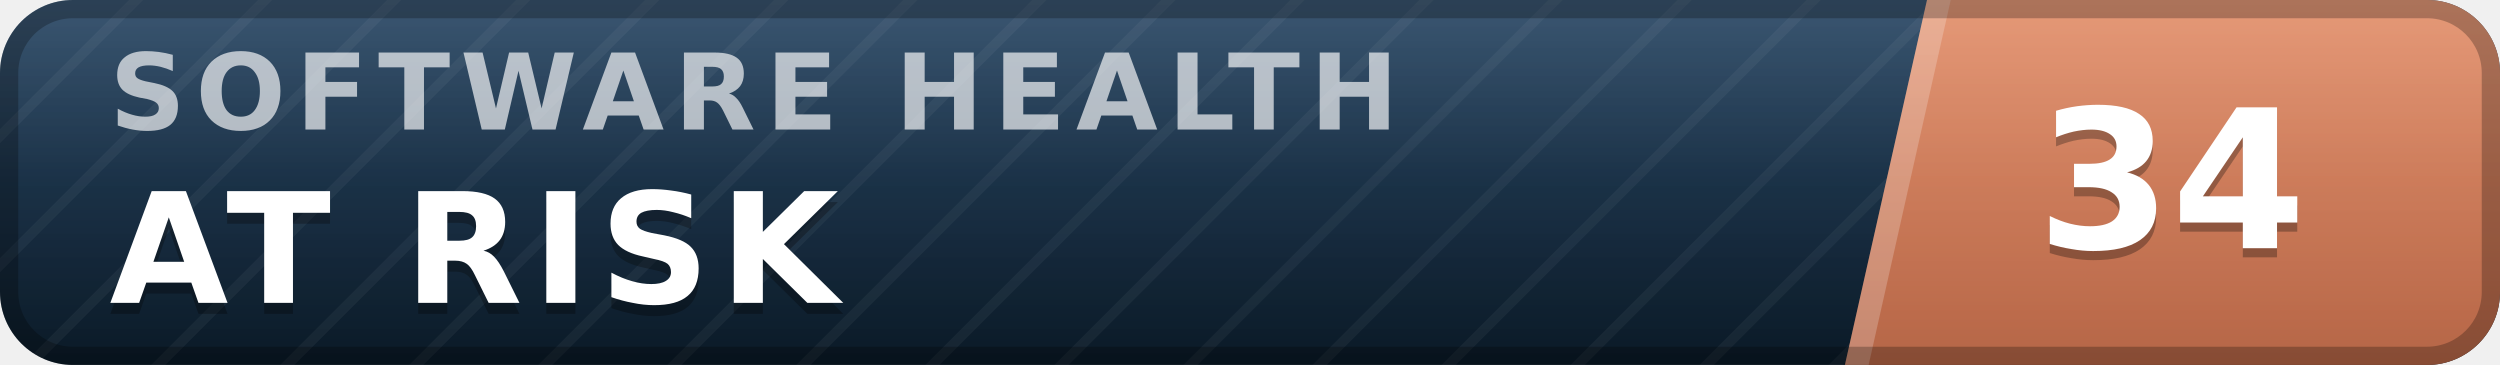
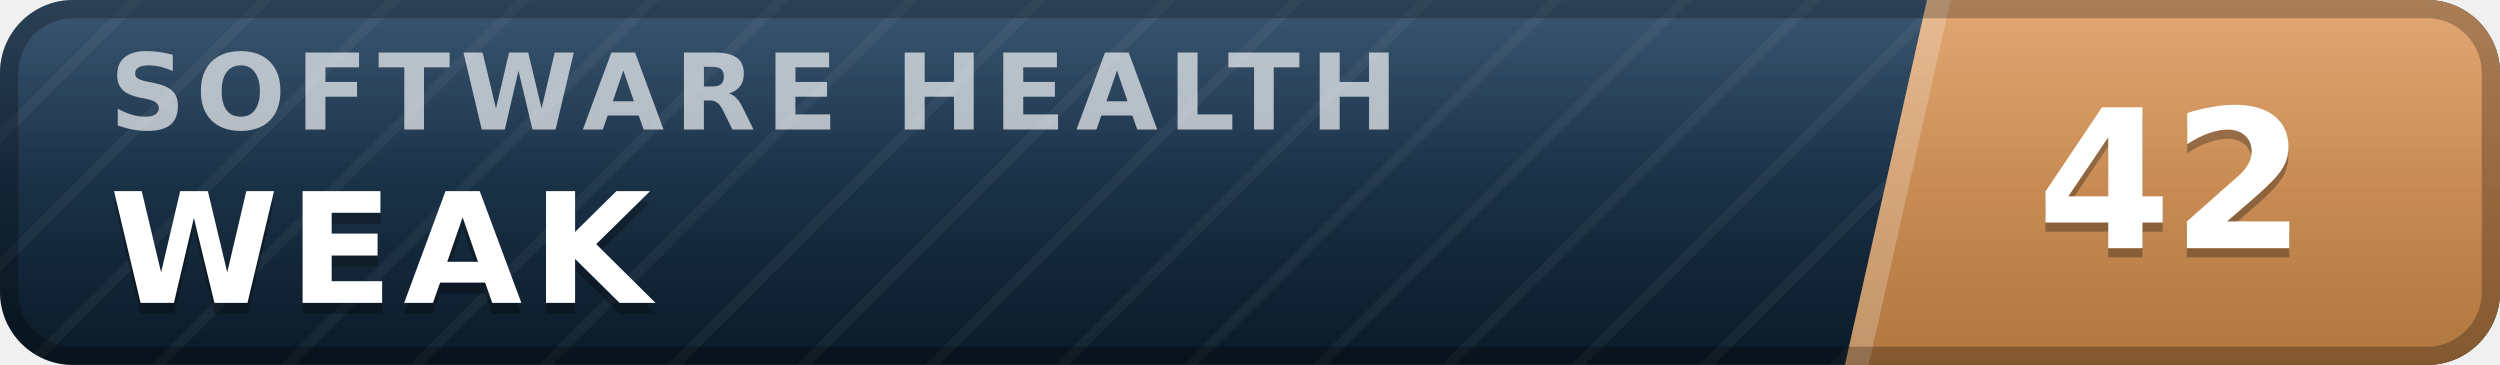
- <svg xmlns="http://www.w3.org/2000/svg" width="137" height="20" viewBox="0 0 137 20" role="img" aria-label="inspect.software software health index 34 of 100, at risk" font-family="Verdana,DejaVu Sans,Geneva,sans-serif">
+ <svg xmlns="http://www.w3.org/2000/svg" width="137" height="20" viewBox="0 0 137 20" role="img" aria-label="inspect.software software health index 42 of 100, weak" font-family="Verdana,DejaVu Sans,Geneva,sans-serif">
  <defs>
    <linearGradient id="plate" x1="0" y1="0" x2="0" y2="1">
      <stop offset="0" stop-color="#1d3d5c" />
      <stop offset="1" stop-color="#0a1926" />
    </linearGradient>
    <linearGradient id="endplate" x1="0" y1="0" x2="0" y2="1">
-       <stop offset="0" stop-color="#e18a64" />
-       <stop offset="1" stop-color="#b56546" />
+       <stop offset="0" stop-color="#dd9a5e" />
+       <stop offset="1" stop-color="#b0763f" />
    </linearGradient>
    <linearGradient id="gloss" x1="0" y1="0" x2="0" y2="1">
      <stop offset="0" stop-color="#fff" stop-opacity=".13" />
      <stop offset=".5" stop-color="#fff" stop-opacity=".03" />
      <stop offset="1" stop-color="#fff" stop-opacity="0" />
    </linearGradient>
    <pattern id="guilloche" width="5" height="5" patternUnits="userSpaceOnUse" patternTransform="rotate(45)">
      <line x1="0" y1="0" x2="0" y2="5" stroke="#fff" stroke-opacity=".045" stroke-width="1.1" />
    </pattern>
    <clipPath id="rounded">
      <rect width="137" height="20" rx="4" />
    </clipPath>
  </defs>
  <g clip-path="url(#rounded)">
    <rect width="137" height="20" fill="url(#plate)" />
    <rect width="137" height="20" fill="url(#guilloche)" />
    <polygon points="105.6,0 137,0 137,20 101.1,20" fill="url(#endplate)" />
    <polygon points="105.6,0 106.9,0 102.4,20 101.1,20" fill="#fff" fill-opacity=".22" />
    <text x="6.0" y="7.1" font-size="5.8" letter-spacing="0.55" fill="#fff" fill-opacity=".66" font-weight="bold" textLength="76.3" lengthAdjust="spacing">SOFTWARE HEALTH</text>
-     <text x="6.0" y="17.2" font-size="8.4" fill="#000" fill-opacity=".3" font-weight="bold" letter-spacing="0.55" textLength="43.3" lengthAdjust="spacing">AT RISK</text>
-     <text x="6.0" y="16.6" font-size="8.4" fill="#fff" font-weight="bold" letter-spacing="0.55" textLength="43.3" lengthAdjust="spacing">AT RISK</text>
-     <text x="119.0" y="14.1" font-size="10.6" fill="#000" fill-opacity=".3" font-weight="bold" text-anchor="middle">34</text>
-     <text x="119.0" y="13.6" font-size="10.6" fill="#fff" font-weight="bold" text-anchor="middle">34</text>
+     <text x="6.0" y="17.2" font-size="8.4" fill="#000" fill-opacity=".3" font-weight="bold" letter-spacing="0.55" textLength="30.3" lengthAdjust="spacing">WEAK</text>
+     <text x="6.0" y="16.6" font-size="8.4" fill="#fff" font-weight="bold" letter-spacing="0.55" textLength="30.3" lengthAdjust="spacing">WEAK</text>
+     <text x="119.0" y="14.1" font-size="10.6" fill="#000" fill-opacity=".3" font-weight="bold" text-anchor="middle">42</text>
+     <text x="119.0" y="13.6" font-size="10.6" fill="#fff" font-weight="bold" text-anchor="middle">42</text>
    <rect width="137" height="20" fill="url(#gloss)" />
  </g>
  <rect x=".5" y=".5" width="136" height="19" rx="3.5" fill="none" stroke="#000" stroke-opacity=".25" />
</svg>
